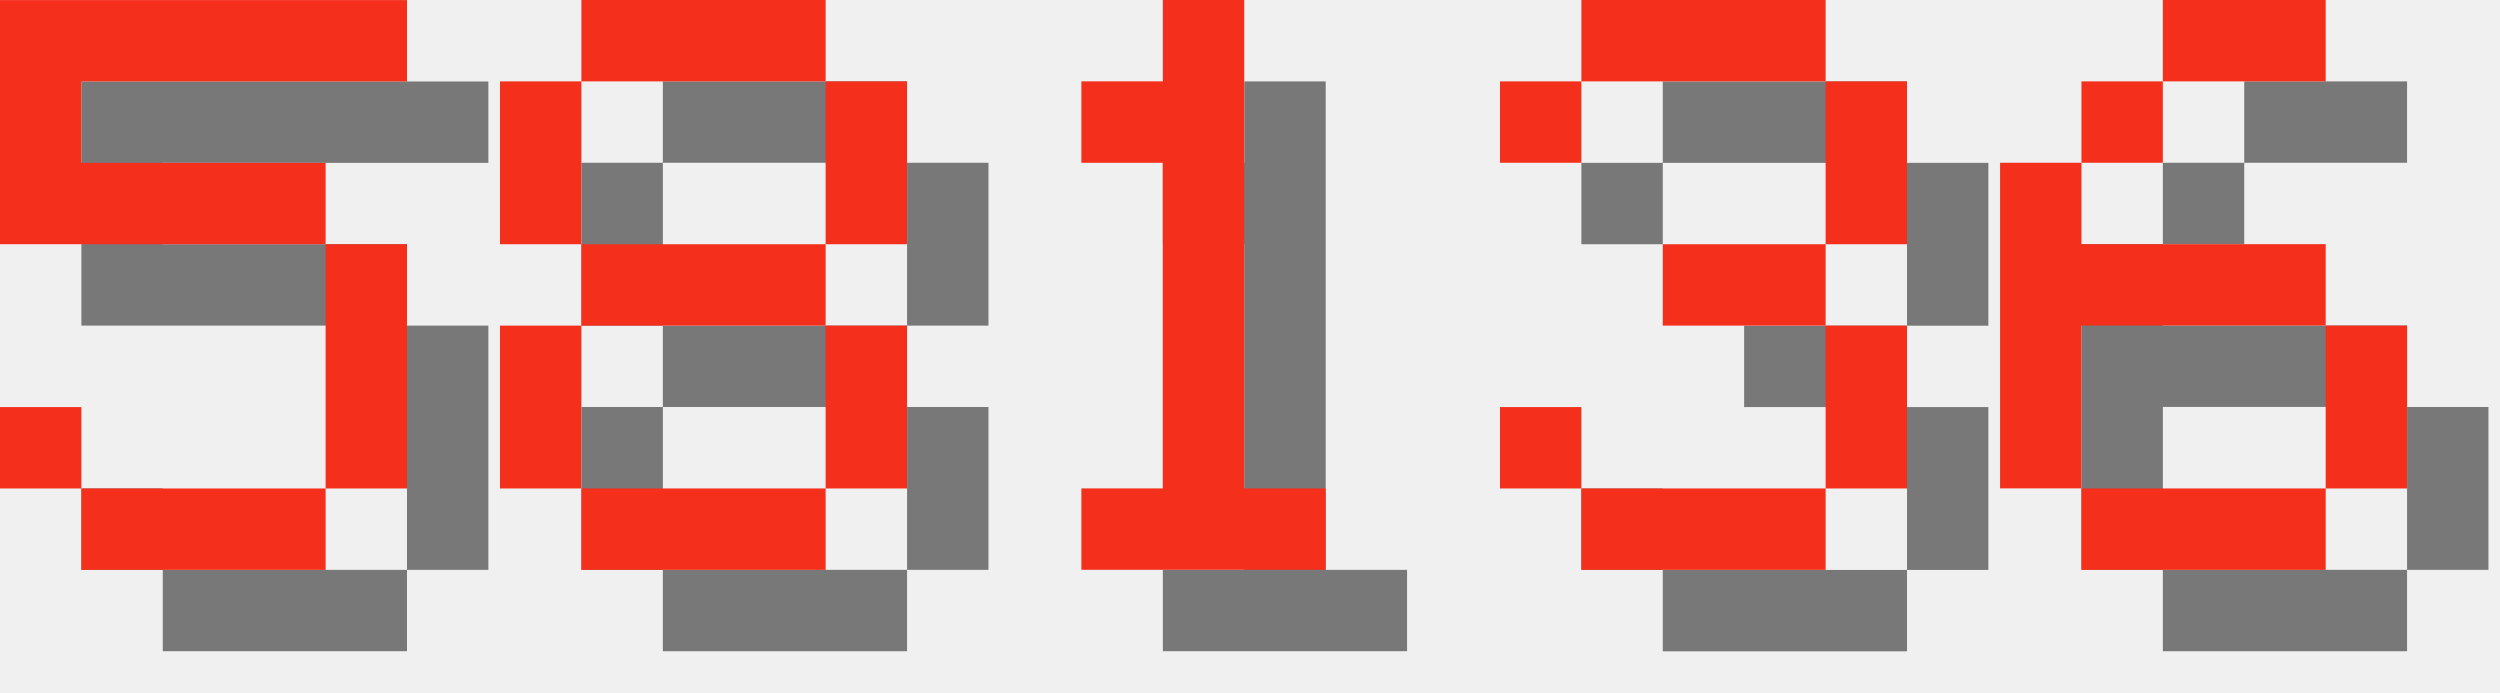
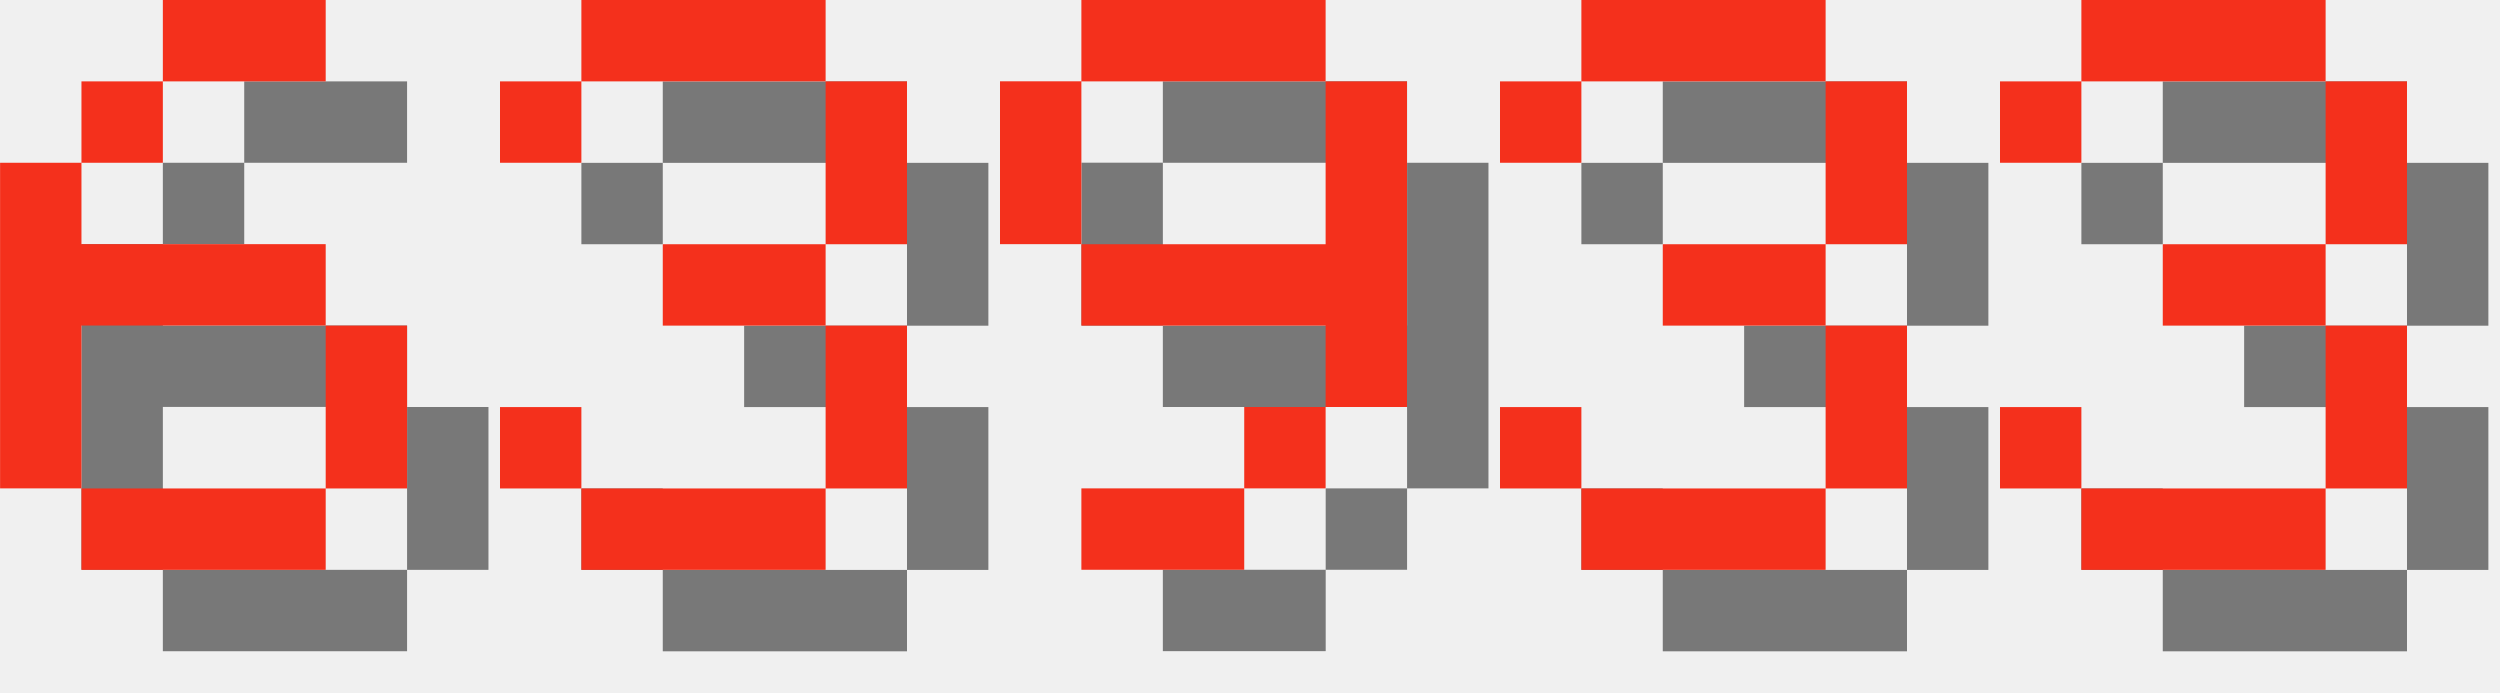
<svg xmlns="http://www.w3.org/2000/svg" version="1.1" width="130.0" height="36">
  <style>
        .text-foreground {
            fill: #F4301C;
        }
        .text-shadow {
            fill: #000000;
            fill-opacity: 0.5;
        }
    </style>
-   <g class="digit" id="digit_5" transform="translate(0.0, 0), scale(4)">
-     <path id="digit_5_shadow" class="text-shadow" d="m1.058 1.058v3.175h4.233v3.175h-3.175v-1.058h-1.058v1.058h1.058v1.058h3.175v-1.058h1.058v-3.175h-1.058v-1.058h-3.175v-1.058h4.233v-1.058h-5.292z" fill-opacity=".5" style="paint-order:stroke fill markers" />
-     <path id="digit_5_fg" class="text-foreground" d="m0 0v3.175h4.233v3.175h-3.175v-1.058h-1.058v1.058h1.058v1.058h3.175v-1.058h1.058v-3.175h-1.058v-1.058h-3.175v-1.058h4.233v-1.058h-5.292z" fill="#fff" style="paint-order:stroke fill markers" />
+   <g class="digit" id="digit_6" transform="translate(0.0, 0), scale(4)">
+     <path id="digit_6_shadow" class="text-shadow" d="m3.175 1.058v1.058h2.117v-1.058h-2.117zm0 1.058h-1.058v1.058h1.058v-1.058zm-1.058 1.058h-1.058v4.233h1.058v-2.117h3.175v-1.058h-3.175v-1.058zm3.175 2.117v2.117h1.058v-2.117h-1.058zm0 2.117h-3.175v1.058h3.175v-1.058z" fill-opacity=".5" style="paint-order:stroke fill markers" />
+     <path id="digit_6_fg" class="text-foreground" d="m2.117 0v1.058h2.117v-1.058h-2.117zm0 1.058h-1.058v1.058h1.058v-1.058zm-1.058 1.058h-1.058v4.233h1.058v-2.117h3.175v-1.058h-3.175v-1.058zm3.175 2.117v2.117h1.058v-2.117h-1.058zm0 2.117h-3.175v1.058h3.175v-1.058z" fill="#fff" style="paint-order:stroke fill markers" />
  </g>
-   <g class="digit" id="digit_8" transform="translate(26.0, 0), scale(4)">
-     <path id="digit_8_shadow" class="text-shadow" d="m2.117 1.058v1.058h3.175v-1.058h-3.175zm3.175 1.058v2.117h1.058v-2.117h-1.058zm0 2.117h-3.175v1.058h3.175v-1.058zm0 1.058v2.117h1.058v-2.117h-1.058zm0 2.117h-3.175v1.058h3.175v-1.058zm-3.175 0v-2.117h-1.058v2.117h1.058zm0-3.175v-2.117h-1.058v2.117h1.058z" fill-opacity=".5" style="paint-order:stroke fill markers" />
-     <path id="digit_8_fg" class="text-foreground" d="m1.058 0v1.058h3.175v-1.058h-3.175zm3.175 1.058v2.117h1.058v-2.117h-1.058zm0 2.117h-3.175v1.058h3.175v-1.058zm0 1.058v2.117h1.058v-2.117h-1.058zm0 2.117h-3.175v1.058h3.175v-1.058zm-3.175 0v-2.117h-1.058v2.117h1.058zm0-3.175v-2.117h-1.058v2.117h1.058z" fill="#fff" style="paint-order:stroke fill markers" />
+   <g class="digit" id="digit_3" transform="translate(26.0, 0), scale(4)">
+     <path id="digit_3_shadow" class="text-shadow" d="m1.058 2.117v1.058h1.058v-1.058h3.175v2.117h-2.117v1.058h2.117v2.117h-3.175v-1.058h-1.058v1.058h1.058v1.058h3.175v-1.058h1.058v-2.117h-1.058v-1.058h1.058v-2.117h-1.058v-1.058h-3.175v1.058h-1.058z" fill-opacity=".5" style="paint-order:stroke fill markers" />
+     <path id="digit_3_fg" class="text-foreground" d="m0 1.058v1.058h1.058v-1.058h3.175v2.117h-2.117v1.058h2.117v2.117h-3.175v-1.058h-1.058v1.058h1.058v1.058h3.175v-1.058h1.058v-2.117h-1.058v-1.058h1.058v-2.117h-1.058v-1.058h-3.175v1.058h-1.058z" fill="#fff" style="paint-order:stroke fill markers" />
  </g>
-   <g class="digit" id="digit_1" transform="translate(52.0, 0), scale(4)">
-     <path id="digit_1_shadow" class="text-shadow" d="m2.117 2.117v1.058h1.058v4.233h-1.058v1.058h3.175v-1.058h-1.058v-6.35h-1.058v1.058h-1.058z" fill-opacity=".5" style="paint-order:stroke fill markers" />
-     <path id="digit_1_fg" class="text-foreground" d="m1.058 1.058v1.058h1.058v4.233h-1.058v1.058h3.175v-1.058h-1.058v-6.35h-1.058v1.058h-1.058z" fill="#fff" style="paint-order:stroke fill markers" />
+   <g class="digit" id="digit_9" transform="translate(52.0, 0), scale(4)">
+     <path id="digit_9_shadow" class="text-shadow" d="m2.117 1.058v1.058h3.175v-1.058h-3.175zm3.175 1.058v2.117h-3.175v1.058h3.175v1.058h1.058v-4.233h-1.058zm0 4.233h-1.058v1.058h1.058v-1.058zm-1.058 1.058h-2.117v1.058h2.117v-1.058zm-2.117-3.175v-2.117h-1.058v2.117h1.058z" fill-opacity=".5" style="paint-order:stroke fill markers" />
+     <path id="digit_9_fg" class="text-foreground" d="m1.058 0v1.058h3.175v-1.058h-3.175zm3.175 1.058v2.117h-3.175v1.058h3.175v1.058h1.058v-4.233h-1.058zm0 4.233h-1.058v1.058h1.058v-1.058zm-1.058 1.058h-2.117v1.058h2.117v-1.058zm-2.117-3.175v-2.117h-1.058v2.117h1.058z" fill="#fff" style="paint-order:stroke fill markers" />
  </g>
  <g class="digit" id="digit_3" transform="translate(78.0, 0), scale(4)">
    <path id="digit_3_shadow" class="text-shadow" d="m1.058 2.117v1.058h1.058v-1.058h3.175v2.117h-2.117v1.058h2.117v2.117h-3.175v-1.058h-1.058v1.058h1.058v1.058h3.175v-1.058h1.058v-2.117h-1.058v-1.058h1.058v-2.117h-1.058v-1.058h-3.175v1.058h-1.058z" fill-opacity=".5" style="paint-order:stroke fill markers" />
    <path id="digit_3_fg" class="text-foreground" d="m0 1.058v1.058h1.058v-1.058h3.175v2.117h-2.117v1.058h2.117v2.117h-3.175v-1.058h-1.058v1.058h1.058v1.058h3.175v-1.058h1.058v-2.117h-1.058v-1.058h1.058v-2.117h-1.058v-1.058h-3.175v1.058h-1.058z" fill="#fff" style="paint-order:stroke fill markers" />
  </g>
-   <g class="digit" id="digit_6" transform="translate(104.0, 0), scale(4)">
-     <path id="digit_6_shadow" class="text-shadow" d="m3.175 1.058v1.058h2.117v-1.058h-2.117zm0 1.058h-1.058v1.058h1.058v-1.058zm-1.058 1.058h-1.058v4.233h1.058v-2.117h3.175v-1.058h-3.175v-1.058zm3.175 2.117v2.117h1.058v-2.117h-1.058zm0 2.117h-3.175v1.058h3.175v-1.058z" fill-opacity=".5" style="paint-order:stroke fill markers" />
-     <path id="digit_6_fg" class="text-foreground" d="m2.117 0v1.058h2.117v-1.058h-2.117zm0 1.058h-1.058v1.058h1.058v-1.058zm-1.058 1.058h-1.058v4.233h1.058v-2.117h3.175v-1.058h-3.175v-1.058zm3.175 2.117v2.117h1.058v-2.117h-1.058zm0 2.117h-3.175v1.058h3.175v-1.058z" fill="#fff" style="paint-order:stroke fill markers" />
+   <g class="digit" id="digit_3" transform="translate(104.0, 0), scale(4)">
+     <path id="digit_3_shadow" class="text-shadow" d="m1.058 2.117v1.058h1.058v-1.058h3.175v2.117h-2.117v1.058h2.117v2.117h-3.175v-1.058h-1.058v1.058h1.058v1.058h3.175v-1.058h1.058v-2.117h-1.058v-1.058h1.058v-2.117h-1.058v-1.058h-3.175v1.058h-1.058z" fill-opacity=".5" style="paint-order:stroke fill markers" />
+     <path id="digit_3_fg" class="text-foreground" d="m0 1.058v1.058h1.058v-1.058h3.175v2.117h-2.117v1.058h2.117v2.117h-3.175v-1.058h-1.058v1.058h1.058v1.058h3.175v-1.058h1.058v-2.117h-1.058v-1.058h1.058v-2.117h-1.058v-1.058h-3.175v1.058h-1.058z" fill="#fff" style="paint-order:stroke fill markers" />
  </g>
</svg>
